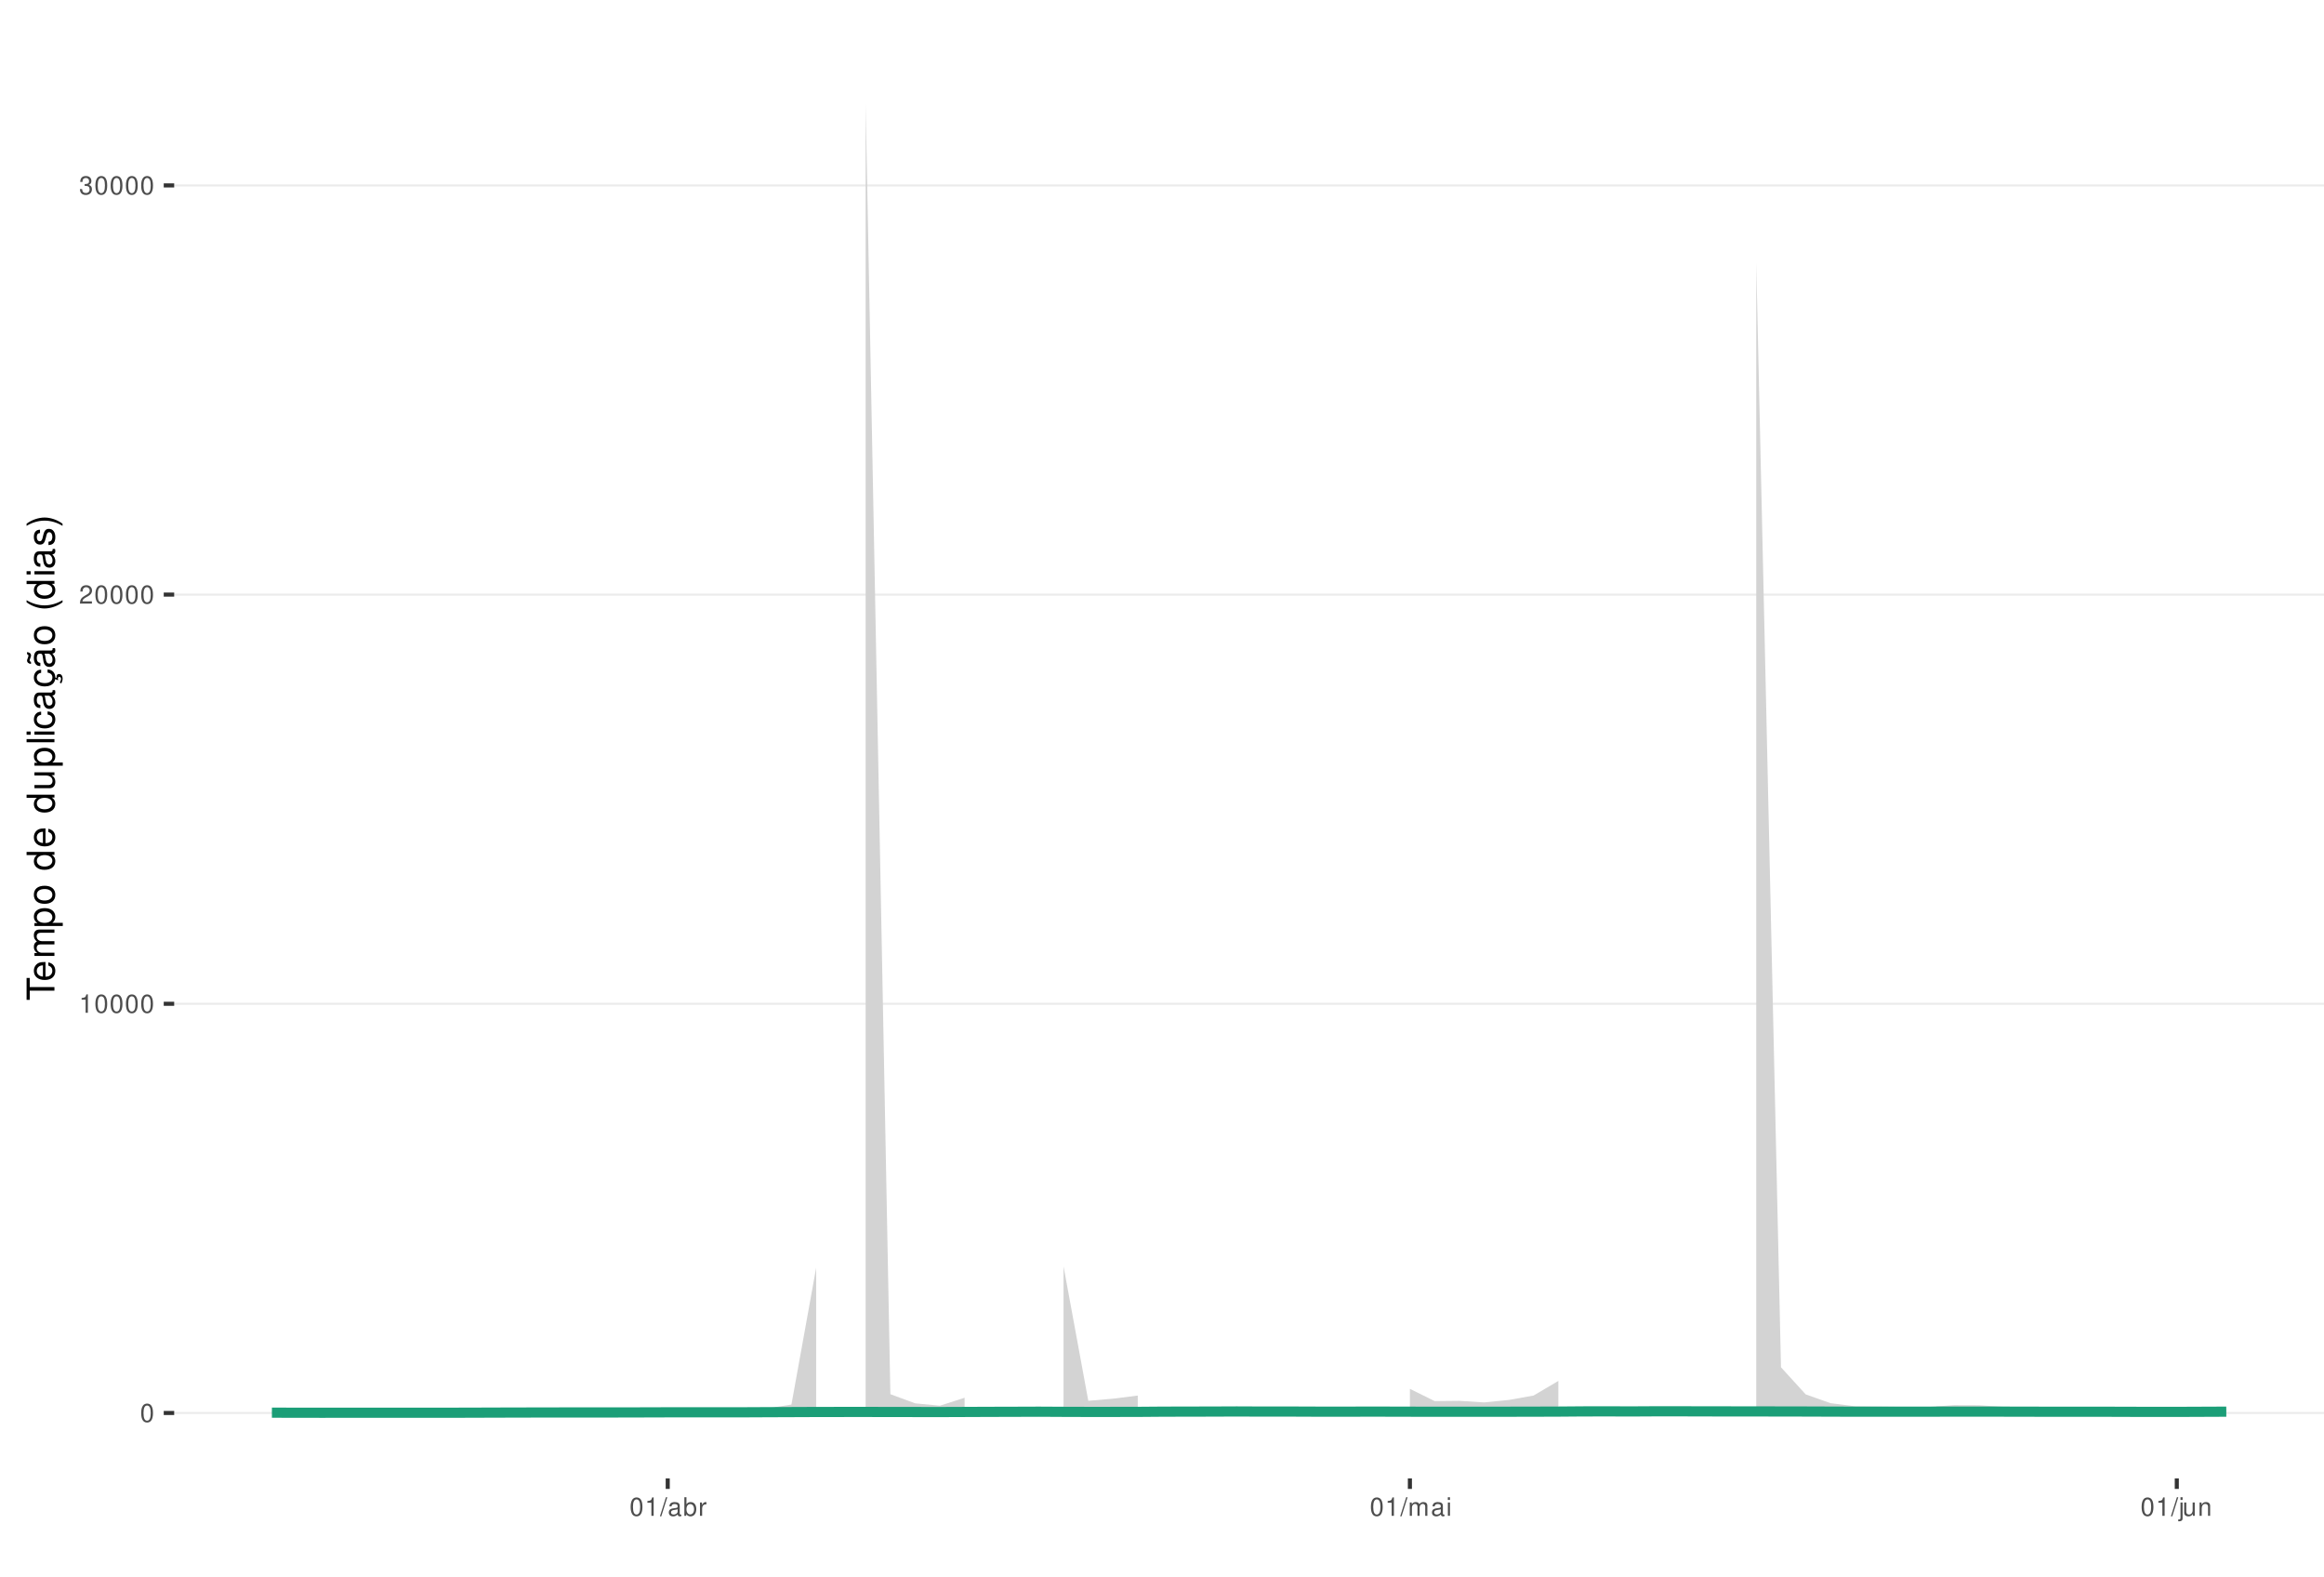
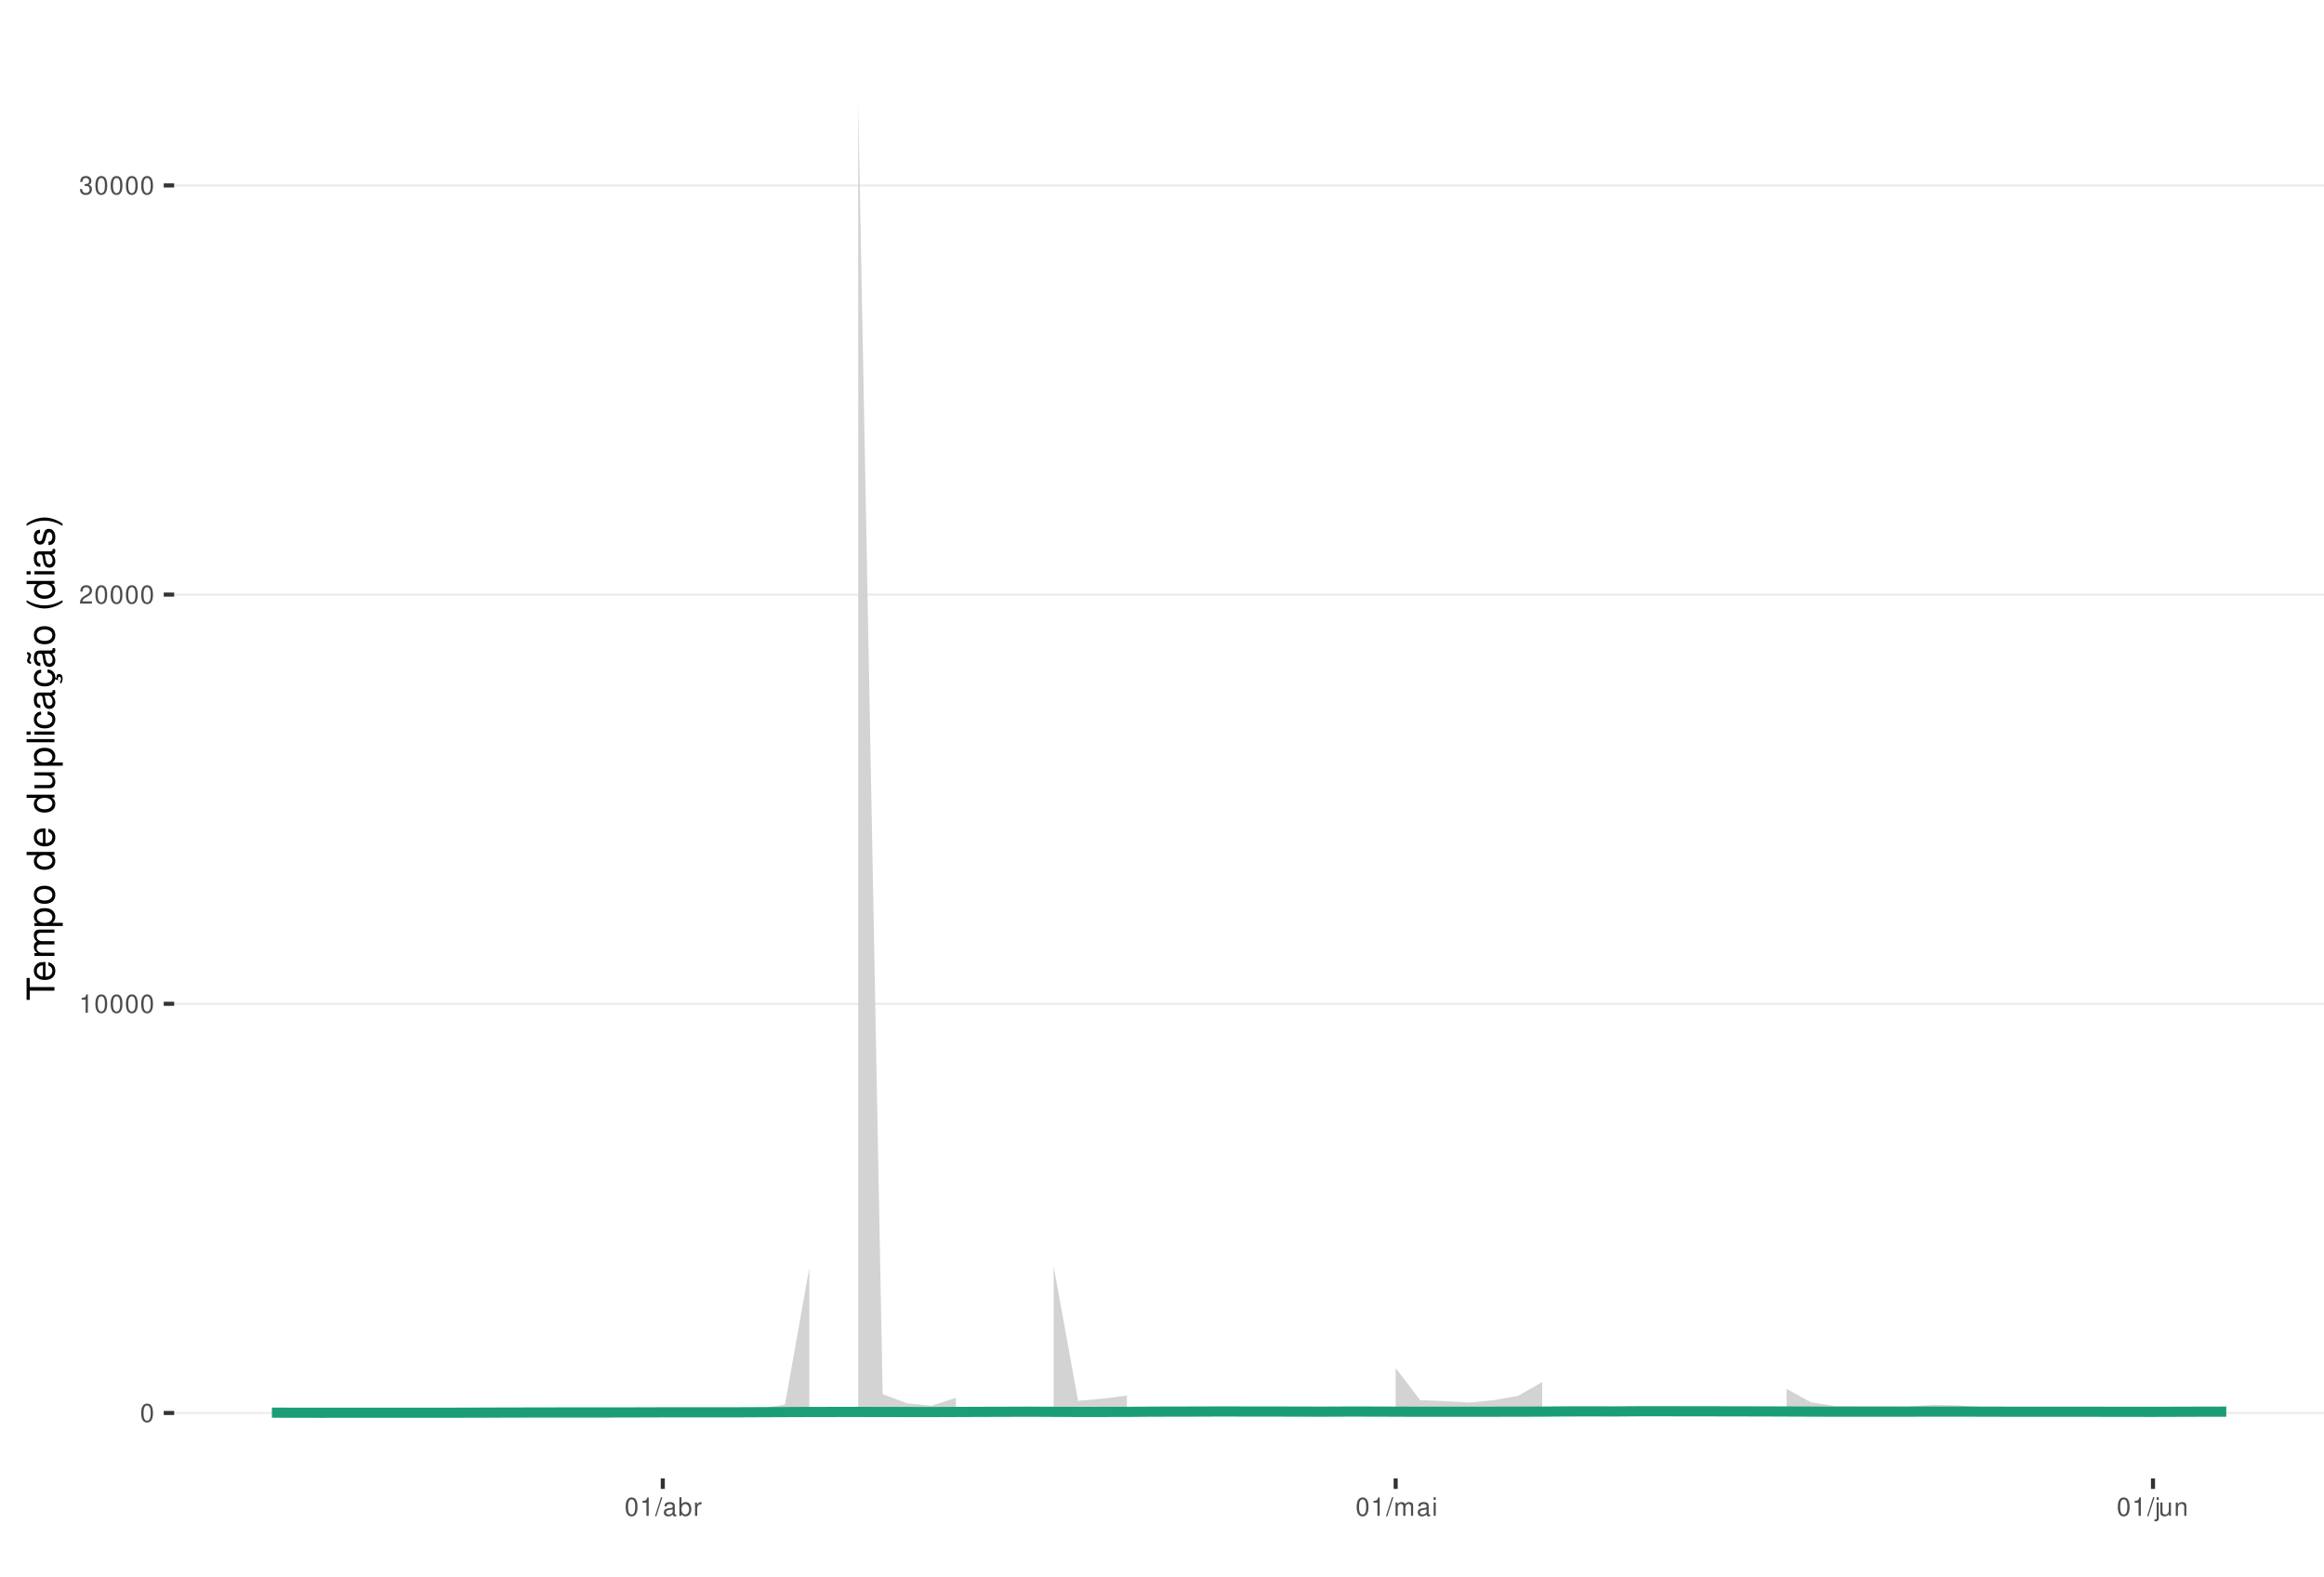
<svg xmlns="http://www.w3.org/2000/svg" xmlns:xlink="http://www.w3.org/1999/xlink" width="609pt" height="413pt" viewBox="0 0 609 413" version="1.1">
  <defs>
    <g>
      <symbol overflow="visible" id="glyph0-0">
        <path style="stroke:none;" d="" />
      </symbol>
      <symbol overflow="visible" id="glyph0-1">
        <path style="stroke:none;" d="M 1.828 -4.812 C 1.391 -4.812 0.984 -4.609 0.75 -4.281 C 0.438 -3.859 0.281 -3.219 0.281 -2.328 C 0.281 -0.703 0.812 0.156 1.828 0.156 C 2.828 0.156 3.375 -0.703 3.375 -2.297 C 3.375 -3.219 3.234 -3.844 2.922 -4.281 C 2.672 -4.625 2.281 -4.812 1.828 -4.812 Z M 1.828 -4.297 C 2.469 -4.297 2.781 -3.641 2.781 -2.344 C 2.781 -0.969 2.469 -0.328 1.812 -0.328 C 1.203 -0.328 0.891 -1 0.891 -2.328 C 0.891 -3.641 1.203 -4.297 1.828 -4.297 Z M 1.828 -4.297 " />
      </symbol>
      <symbol overflow="visible" id="glyph0-2">
        <path style="stroke:none;" d="M 1.719 -3.422 L 1.719 0 L 2.312 0 L 2.312 -4.812 L 1.922 -4.812 C 1.719 -4.078 1.578 -3.969 0.672 -3.859 L 0.672 -3.422 Z M 1.719 -3.422 " />
      </symbol>
      <symbol overflow="visible" id="glyph0-3">
        <path style="stroke:none;" d="M 3.375 -0.578 L 0.891 -0.578 C 0.938 -0.984 1.156 -1.234 1.734 -1.578 L 2.406 -1.953 C 3.062 -2.328 3.406 -2.812 3.406 -3.406 C 3.406 -3.812 3.234 -4.188 2.969 -4.438 C 2.688 -4.688 2.344 -4.812 1.891 -4.812 C 1.297 -4.812 0.844 -4.594 0.578 -4.188 C 0.422 -3.938 0.344 -3.641 0.328 -3.141 L 0.922 -3.141 C 0.938 -3.469 0.984 -3.672 1.062 -3.828 C 1.219 -4.125 1.516 -4.297 1.875 -4.297 C 2.406 -4.297 2.797 -3.906 2.797 -3.391 C 2.797 -3.016 2.578 -2.672 2.156 -2.438 L 1.547 -2.078 C 0.562 -1.516 0.281 -1.062 0.219 0 L 3.375 0 Z M 3.375 -0.578 " />
      </symbol>
      <symbol overflow="visible" id="glyph0-4">
        <path style="stroke:none;" d="M 1.469 -2.219 L 1.797 -2.219 C 2.422 -2.219 2.766 -1.922 2.766 -1.344 C 2.766 -0.734 2.406 -0.359 1.797 -0.359 C 1.156 -0.359 0.844 -0.688 0.797 -1.391 L 0.219 -1.391 C 0.234 -1.016 0.312 -0.766 0.422 -0.547 C 0.672 -0.078 1.125 0.156 1.766 0.156 C 2.75 0.156 3.375 -0.438 3.375 -1.344 C 3.375 -1.953 3.141 -2.297 2.562 -2.484 C 3.016 -2.672 3.234 -3 3.234 -3.484 C 3.234 -4.312 2.688 -4.812 1.797 -4.812 C 0.844 -4.812 0.328 -4.281 0.312 -3.266 L 0.906 -3.266 C 0.906 -3.547 0.938 -3.719 1 -3.875 C 1.141 -4.141 1.438 -4.297 1.797 -4.297 C 2.312 -4.297 2.625 -3.984 2.625 -3.469 C 2.625 -3.125 2.516 -2.922 2.25 -2.812 C 2.094 -2.75 1.875 -2.719 1.469 -2.703 Z M 1.469 -2.219 " />
      </symbol>
      <symbol overflow="visible" id="glyph0-5">
        <path style="stroke:none;" d="M 1.531 -4.859 L -0.047 0.141 L 0.312 0.141 L 1.891 -4.859 Z M 1.531 -4.859 " />
      </symbol>
      <symbol overflow="visible" id="glyph0-6">
        <path style="stroke:none;" d="M 3.562 -0.328 C 3.5 -0.312 3.469 -0.312 3.438 -0.312 C 3.25 -0.312 3.141 -0.406 3.141 -0.578 L 3.141 -2.641 C 3.141 -3.25 2.688 -3.594 1.828 -3.594 C 1.312 -3.594 0.906 -3.438 0.672 -3.188 C 0.516 -3 0.453 -2.797 0.438 -2.453 L 0.984 -2.453 C 1.031 -2.875 1.297 -3.078 1.812 -3.078 C 2.312 -3.078 2.594 -2.891 2.594 -2.562 L 2.594 -2.406 C 2.578 -2.172 2.469 -2.078 2.016 -2.031 C 1.219 -1.922 1.109 -1.891 0.891 -1.812 C 0.484 -1.641 0.281 -1.328 0.281 -0.875 C 0.281 -0.25 0.719 0.156 1.422 0.156 C 1.859 0.156 2.219 0 2.609 -0.359 C 2.656 0 2.828 0.156 3.188 0.156 C 3.297 0.156 3.375 0.141 3.562 0.094 Z M 2.594 -1.094 C 2.594 -0.906 2.531 -0.797 2.375 -0.641 C 2.141 -0.438 1.875 -0.328 1.547 -0.328 C 1.109 -0.328 0.859 -0.547 0.859 -0.891 C 0.859 -1.266 1.094 -1.438 1.703 -1.531 C 2.297 -1.609 2.406 -1.641 2.594 -1.719 Z M 2.594 -1.094 " />
      </symbol>
      <symbol overflow="visible" id="glyph0-7">
        <path style="stroke:none;" d="M 0.359 -4.859 L 0.359 0 L 0.859 0 L 0.859 -0.453 C 1.125 -0.047 1.484 0.156 1.969 0.156 C 2.875 0.156 3.484 -0.594 3.484 -1.75 C 3.484 -2.891 2.922 -3.594 1.984 -3.594 C 1.516 -3.594 1.172 -3.406 0.906 -3.016 L 0.906 -4.859 Z M 1.891 -3.062 C 2.5 -3.062 2.906 -2.531 2.906 -1.703 C 2.906 -0.906 2.484 -0.359 1.891 -0.359 C 1.297 -0.359 0.906 -0.906 0.906 -1.719 C 0.906 -2.531 1.297 -3.062 1.891 -3.062 Z M 1.891 -3.062 " />
      </symbol>
      <symbol overflow="visible" id="glyph0-8">
        <path style="stroke:none;" d="M 0.453 -3.484 L 0.453 0 L 1.016 0 L 1.016 -1.812 C 1.031 -2.656 1.375 -3.016 2.141 -3 L 2.141 -3.562 C 2.047 -3.578 1.984 -3.594 1.922 -3.594 C 1.562 -3.594 1.297 -3.375 0.969 -2.859 L 0.969 -3.484 Z M 0.453 -3.484 " />
      </symbol>
      <symbol overflow="visible" id="glyph0-9">
        <path style="stroke:none;" d="M 0.469 -3.484 L 0.469 0 L 1.031 0 L 1.031 -2.188 C 1.031 -2.703 1.391 -3.109 1.844 -3.109 C 2.25 -3.109 2.484 -2.844 2.484 -2.406 L 2.484 0 L 3.047 0 L 3.047 -2.188 C 3.047 -2.703 3.422 -3.109 3.875 -3.109 C 4.266 -3.109 4.516 -2.844 4.516 -2.406 L 4.516 0 L 5.078 0 L 5.078 -2.609 C 5.078 -3.234 4.719 -3.594 4.062 -3.594 C 3.594 -3.594 3.312 -3.453 2.984 -3.062 C 2.781 -3.422 2.5 -3.594 2.047 -3.594 C 1.578 -3.594 1.266 -3.422 0.984 -3 L 0.984 -3.484 Z M 0.469 -3.484 " />
      </symbol>
      <symbol overflow="visible" id="glyph0-10">
        <path style="stroke:none;" d="M 1 -3.484 L 0.453 -3.484 L 0.453 0 L 1 0 Z M 1 -4.859 L 0.438 -4.859 L 0.438 -4.156 L 1 -4.156 Z M 1 -4.859 " />
      </symbol>
      <symbol overflow="visible" id="glyph0-11">
        <path style="stroke:none;" d="M 0.469 -3.484 L 0.469 0.5 C 0.469 0.859 0.359 0.969 0.016 0.969 C -0.031 0.969 -0.047 0.969 -0.125 0.953 L -0.125 1.438 C -0.047 1.438 -0.016 1.453 0.062 1.453 C 0.688 1.453 1.016 1.203 1.016 0.719 L 1.016 -3.484 Z M 1.016 -4.859 L 0.469 -4.859 L 0.469 -4.156 L 1.016 -4.156 Z M 1.016 -4.859 " />
      </symbol>
      <symbol overflow="visible" id="glyph0-12">
        <path style="stroke:none;" d="M 3.203 0 L 3.203 -3.484 L 2.656 -3.484 L 2.656 -1.516 C 2.656 -0.797 2.281 -0.328 1.703 -0.328 C 1.266 -0.328 0.984 -0.594 0.984 -1.016 L 0.984 -3.484 L 0.438 -3.484 L 0.438 -0.797 C 0.438 -0.219 0.859 0.156 1.547 0.156 C 2.062 0.156 2.391 -0.031 2.703 -0.484 L 2.703 0 Z M 3.203 0 " />
      </symbol>
      <symbol overflow="visible" id="glyph0-13">
        <path style="stroke:none;" d="M 0.469 -3.484 L 0.469 0 L 1.031 0 L 1.031 -1.922 C 1.031 -2.641 1.391 -3.109 1.969 -3.109 C 2.406 -3.109 2.688 -2.828 2.688 -2.422 L 2.688 0 L 3.234 0 L 3.234 -2.641 C 3.234 -3.219 2.812 -3.594 2.141 -3.594 C 1.625 -3.594 1.281 -3.391 0.984 -2.906 L 0.984 -3.484 Z M 0.469 -3.484 " />
      </symbol>
      <symbol overflow="visible" id="glyph1-0">
        <path style="stroke:none;" d="" />
      </symbol>
      <symbol overflow="visible" id="glyph1-1">
        <path style="stroke:none;" d="M -6.469 -3.547 L -6.469 -5.938 L -7.297 -5.938 L -7.297 -0.203 L -6.469 -0.203 L -6.469 -2.609 L 0 -2.609 L 0 -3.547 Z M -6.469 -3.547 " />
      </symbol>
      <symbol overflow="visible" id="glyph1-2">
        <path style="stroke:none;" d="M -2.344 -5.125 C -3.141 -5.125 -3.625 -5.062 -4.016 -4.922 C -4.875 -4.578 -5.391 -3.781 -5.391 -2.797 C -5.391 -1.344 -4.281 -0.406 -2.547 -0.406 C -0.812 -0.406 0.234 -1.297 0.234 -2.781 C 0.234 -3.984 -0.453 -4.812 -1.594 -5.016 L -1.594 -4.188 C -0.906 -3.953 -0.547 -3.484 -0.547 -2.812 C -0.547 -2.281 -0.781 -1.828 -1.219 -1.547 C -1.516 -1.344 -1.812 -1.281 -2.344 -1.266 Z M -3.016 -1.297 C -3.984 -1.359 -4.625 -1.953 -4.625 -2.797 C -4.625 -3.641 -3.953 -4.234 -3.016 -4.234 Z M -3.016 -1.297 " />
      </symbol>
      <symbol overflow="visible" id="glyph1-3">
        <path style="stroke:none;" d="M -5.234 -0.703 L 0 -0.703 L 0 -1.547 L -3.297 -1.547 C -4.047 -1.547 -4.656 -2.094 -4.656 -2.766 C -4.656 -3.391 -4.281 -3.734 -3.609 -3.734 L 0 -3.734 L 0 -4.578 L -3.297 -4.578 C -4.047 -4.578 -4.656 -5.125 -4.656 -5.812 C -4.656 -6.422 -4.266 -6.781 -3.609 -6.781 L 0 -6.781 L 0 -7.625 L -3.938 -7.625 C -4.875 -7.625 -5.391 -7.078 -5.391 -6.094 C -5.391 -5.406 -5.188 -4.984 -4.594 -4.484 C -5.156 -4.188 -5.391 -3.766 -5.391 -3.078 C -5.391 -2.375 -5.125 -1.906 -4.5 -1.469 L -5.234 -1.469 Z M -5.234 -0.703 " />
      </symbol>
      <symbol overflow="visible" id="glyph1-4">
        <path style="stroke:none;" d="M 2.188 -0.547 L 2.188 -1.375 L -0.547 -1.375 C -0.016 -1.812 0.234 -2.312 0.234 -2.984 C 0.234 -4.344 -0.859 -5.234 -2.531 -5.234 C -4.297 -5.234 -5.391 -4.375 -5.391 -2.984 C -5.391 -2.266 -5.062 -1.703 -4.453 -1.312 L -5.234 -1.312 L -5.234 -0.547 Z M -4.609 -2.844 C -4.609 -3.766 -3.797 -4.359 -2.547 -4.359 C -1.359 -4.359 -0.547 -3.75 -0.547 -2.844 C -0.547 -1.953 -1.344 -1.375 -2.578 -1.375 C -3.812 -1.375 -4.609 -1.953 -4.609 -2.844 Z M -4.609 -2.844 " />
      </symbol>
      <symbol overflow="visible" id="glyph1-5">
        <path style="stroke:none;" d="M -5.391 -2.719 C -5.391 -1.234 -4.344 -0.359 -2.578 -0.359 C -0.812 -0.359 0.234 -1.234 0.234 -2.734 C 0.234 -4.203 -0.812 -5.094 -2.547 -5.094 C -4.359 -5.094 -5.391 -4.234 -5.391 -2.719 Z M -4.625 -2.734 C -4.625 -3.672 -3.844 -4.234 -2.547 -4.234 C -1.312 -4.234 -0.547 -3.656 -0.547 -2.734 C -0.547 -1.797 -1.312 -1.234 -2.578 -1.234 C -3.844 -1.234 -4.625 -1.797 -4.625 -2.734 Z M -4.625 -2.734 " />
      </symbol>
      <symbol overflow="visible" id="glyph1-6">
        <path style="stroke:none;" d="" />
      </symbol>
      <symbol overflow="visible" id="glyph1-7">
        <path style="stroke:none;" d="M -7.297 -4.953 L -7.297 -4.125 L -4.578 -4.125 C -5.109 -3.766 -5.391 -3.203 -5.391 -2.516 C -5.391 -1.156 -4.297 -0.266 -2.625 -0.266 C -0.859 -0.266 0.234 -1.125 0.234 -2.547 C 0.234 -3.266 -0.047 -3.766 -0.688 -4.203 L 0 -4.203 L 0 -4.953 Z M -4.609 -2.656 C -4.609 -3.547 -3.812 -4.125 -2.562 -4.125 C -1.344 -4.125 -0.547 -3.547 -0.547 -2.656 C -0.547 -1.734 -1.359 -1.125 -2.578 -1.125 C -3.797 -1.125 -4.609 -1.734 -4.609 -2.656 Z M -4.609 -2.656 " />
      </symbol>
      <symbol overflow="visible" id="glyph1-8">
        <path style="stroke:none;" d="M 0 -4.812 L -5.234 -4.812 L -5.234 -3.984 L -2.266 -3.984 C -1.203 -3.984 -0.5 -3.438 -0.5 -2.562 C -0.5 -1.906 -0.906 -1.484 -1.531 -1.484 L -5.234 -1.484 L -5.234 -0.656 L -1.203 -0.656 C -0.328 -0.656 0.234 -1.297 0.234 -2.312 C 0.234 -3.094 -0.047 -3.578 -0.734 -4.062 L 0 -4.062 Z M 0 -4.812 " />
      </symbol>
      <symbol overflow="visible" id="glyph1-9">
        <path style="stroke:none;" d="M -7.297 -1.516 L -7.297 -0.688 L 0 -0.688 L 0 -1.516 Z M -7.297 -1.516 " />
      </symbol>
      <symbol overflow="visible" id="glyph1-10">
        <path style="stroke:none;" d="M -5.234 -1.5 L -5.234 -0.672 L 0 -0.672 L 0 -1.5 Z M -7.297 -1.5 L -7.297 -0.656 L -6.234 -0.656 L -6.234 -1.5 Z M -7.297 -1.5 " />
      </symbol>
      <symbol overflow="visible" id="glyph1-11">
        <path style="stroke:none;" d="M -3.484 -4.703 C -3.984 -4.672 -4.312 -4.562 -4.609 -4.359 C -5.094 -4 -5.391 -3.375 -5.391 -2.641 C -5.391 -1.219 -4.266 -0.312 -2.531 -0.312 C -0.844 -0.312 0.234 -1.203 0.234 -2.625 C 0.234 -3.875 -0.516 -4.672 -1.797 -4.766 L -1.797 -3.938 C -0.953 -3.797 -0.547 -3.359 -0.547 -2.656 C -0.547 -1.734 -1.297 -1.188 -2.531 -1.188 C -3.844 -1.188 -4.625 -1.719 -4.625 -2.625 C -4.625 -3.328 -4.203 -3.766 -3.484 -3.875 Z M -3.484 -4.703 " />
      </symbol>
      <symbol overflow="visible" id="glyph1-12">
        <path style="stroke:none;" d="M -0.484 -5.344 C -0.469 -5.266 -0.469 -5.219 -0.469 -5.172 C -0.469 -4.875 -0.625 -4.719 -0.875 -4.719 L -3.953 -4.719 C -4.891 -4.719 -5.391 -4.047 -5.391 -2.75 C -5.391 -1.984 -5.172 -1.375 -4.781 -1.016 C -4.516 -0.766 -4.203 -0.672 -3.688 -0.656 L -3.688 -1.484 C -4.328 -1.562 -4.625 -1.938 -4.625 -2.719 C -4.625 -3.484 -4.344 -3.891 -3.844 -3.891 L -3.625 -3.891 C -3.266 -3.875 -3.125 -3.703 -3.047 -3.016 C -2.891 -1.844 -2.844 -1.656 -2.719 -1.344 C -2.453 -0.734 -2 -0.422 -1.312 -0.422 C -0.375 -0.422 0.234 -1.078 0.234 -2.141 C 0.234 -2.797 0 -3.328 -0.547 -3.922 C 0 -3.984 0.234 -4.234 0.234 -4.781 C 0.234 -4.953 0.203 -5.062 0.141 -5.344 Z M -1.656 -3.891 C -1.375 -3.891 -1.203 -3.812 -0.969 -3.562 C -0.656 -3.219 -0.5 -2.812 -0.5 -2.312 C -0.5 -1.672 -0.812 -1.297 -1.344 -1.297 C -1.891 -1.297 -2.172 -1.656 -2.297 -2.547 C -2.422 -3.438 -2.453 -3.609 -2.594 -3.891 Z M -1.656 -3.891 " />
      </symbol>
      <symbol overflow="visible" id="glyph1-13">
        <path style="stroke:none;" d="M 0.234 -2.641 C 0.234 -3.875 -0.547 -4.703 -1.797 -4.766 L -1.797 -3.938 C -0.953 -3.797 -0.531 -3.359 -0.531 -2.656 C -0.531 -1.734 -1.281 -1.188 -2.516 -1.188 C -3.844 -1.188 -4.625 -1.719 -4.625 -2.625 C -4.625 -3.328 -4.203 -3.766 -3.484 -3.875 L -3.484 -4.703 C -3.984 -4.672 -4.312 -4.562 -4.609 -4.359 C -5.094 -4 -5.391 -3.375 -5.391 -2.641 C -5.391 -1.219 -4.266 -0.312 -2.531 -0.312 C -1.469 -0.312 -0.625 -0.672 -0.156 -1.312 C 0.047 -1.594 0.125 -1.812 0.203 -2.25 L 0.922 -1.938 L 0.984 -2.062 C 0.938 -2.188 0.906 -2.25 0.906 -2.375 C 0.906 -2.656 1.047 -2.828 1.281 -2.828 C 1.547 -2.828 1.734 -2.594 1.734 -2.297 C 1.734 -2.031 1.672 -1.844 1.438 -1.406 L 1.406 -1.312 L 1.812 -1.094 C 2.078 -1.75 2.141 -1.953 2.141 -2.344 C 2.141 -3.109 1.781 -3.578 1.203 -3.578 C 0.781 -3.578 0.547 -3.297 0.547 -2.797 C 0.547 -2.703 0.547 -2.641 0.562 -2.516 Z M 0.234 -2.641 " />
      </symbol>
      <symbol overflow="visible" id="glyph1-14">
        <path style="stroke:none;" d="M -0.484 -5.344 C -0.469 -5.266 -0.469 -5.219 -0.469 -5.172 C -0.469 -4.875 -0.625 -4.719 -0.875 -4.719 L -3.953 -4.719 C -4.891 -4.719 -5.391 -4.047 -5.391 -2.75 C -5.391 -1.984 -5.172 -1.375 -4.781 -1.016 C -4.516 -0.766 -4.203 -0.672 -3.688 -0.656 L -3.688 -1.484 C -4.328 -1.562 -4.625 -1.938 -4.625 -2.719 C -4.625 -3.484 -4.344 -3.891 -3.844 -3.891 L -3.625 -3.891 C -3.266 -3.875 -3.125 -3.703 -3.047 -3.016 C -2.891 -1.844 -2.844 -1.656 -2.719 -1.344 C -2.453 -0.734 -2 -0.422 -1.312 -0.422 C -0.375 -0.422 0.234 -1.078 0.234 -2.141 C 0.234 -2.797 0 -3.328 -0.547 -3.922 C 0 -3.984 0.234 -4.234 0.234 -4.781 C 0.234 -4.953 0.203 -5.062 0.141 -5.344 Z M -1.656 -3.891 C -1.375 -3.891 -1.203 -3.812 -0.969 -3.562 C -0.656 -3.219 -0.5 -2.812 -0.5 -2.312 C -0.5 -1.672 -0.812 -1.297 -1.344 -1.297 C -1.891 -1.297 -2.172 -1.656 -2.297 -2.547 C -2.422 -3.438 -2.453 -3.609 -2.594 -3.891 Z M -7.172 -3.75 C -6.922 -3.672 -6.812 -3.547 -6.812 -3.375 C -6.812 -3.25 -6.875 -2.984 -6.984 -2.734 C -7.156 -2.312 -7.172 -2.25 -7.172 -2.047 C -7.172 -1.594 -6.797 -1.297 -6.141 -1.188 L -6.141 -1.766 C -6.375 -1.812 -6.5 -1.938 -6.5 -2.094 C -6.5 -2.203 -6.469 -2.344 -6.375 -2.578 C -6.156 -3.156 -6.125 -3.234 -6.125 -3.438 C -6.125 -3.922 -6.484 -4.219 -7.172 -4.312 Z M -7.172 -3.75 " />
      </symbol>
      <symbol overflow="visible" id="glyph1-15">
        <path style="stroke:none;" d="M -7.297 -2.359 C -5.984 -1.359 -4.156 -0.734 -2.594 -0.734 C -1.016 -0.734 0.812 -1.359 2.125 -2.359 L 2.125 -2.906 C 0.688 -2.031 -0.984 -1.547 -2.594 -1.547 C -4.188 -1.547 -5.875 -2.031 -7.297 -2.906 Z M -7.297 -2.359 " />
      </symbol>
      <symbol overflow="visible" id="glyph1-16">
        <path style="stroke:none;" d="M -3.781 -4.375 C -4.812 -4.375 -5.391 -3.688 -5.391 -2.484 C -5.391 -1.266 -4.766 -0.469 -3.797 -0.469 C -2.969 -0.469 -2.578 -0.891 -2.281 -2.125 L -2.094 -2.906 C -1.953 -3.484 -1.734 -3.719 -1.375 -3.719 C -0.875 -3.719 -0.547 -3.234 -0.547 -2.5 C -0.547 -2.047 -0.672 -1.672 -0.891 -1.453 C -1.047 -1.328 -1.188 -1.266 -1.562 -1.219 L -1.562 -0.344 C -0.344 -0.375 0.234 -1.062 0.234 -2.438 C 0.234 -3.75 -0.422 -4.594 -1.438 -4.594 C -2.203 -4.594 -2.641 -4.156 -2.891 -3.109 L -3.078 -2.312 C -3.234 -1.625 -3.453 -1.344 -3.828 -1.344 C -4.312 -1.344 -4.625 -1.766 -4.625 -2.453 C -4.625 -3.125 -4.328 -3.484 -3.781 -3.5 Z M -3.781 -4.375 " />
      </symbol>
      <symbol overflow="visible" id="glyph1-17">
        <path style="stroke:none;" d="M 2.125 -0.938 C 0.812 -1.938 -1.016 -2.562 -2.578 -2.562 C -4.156 -2.562 -5.984 -1.938 -7.297 -0.938 L -7.297 -0.375 C -5.859 -1.266 -4.188 -1.75 -2.578 -1.75 C -0.984 -1.75 0.703 -1.266 2.125 -0.375 Z M 2.125 -0.938 " />
      </symbol>
    </g>
    <clipPath id="clip1">
      <path d="M 45.645 9.961 L 609 9.961 L 609 387.328 L 45.645 387.328 Z M 45.645 9.961 " />
    </clipPath>
    <clipPath id="clip2">
      <path d="M 45.645 369 L 609 369 L 609 371 L 45.645 371 Z M 45.645 369 " />
    </clipPath>
    <clipPath id="clip3">
      <path d="M 45.645 262 L 609 262 L 609 264 L 45.645 264 Z M 45.645 262 " />
    </clipPath>
    <clipPath id="clip4">
      <path d="M 45.645 155 L 609 155 L 609 157 L 45.645 157 Z M 45.645 155 " />
    </clipPath>
    <clipPath id="clip5">
      <path d="M 45.645 48 L 609 48 L 609 49 L 45.645 49 Z M 45.645 48 " />
    </clipPath>
  </defs>
  <g id="surface183">
    <rect x="0" y="0" width="609" height="413" style="fill:rgb(100%,100%,100%);fill-opacity:1;stroke:none;" />
    <rect x="0" y="0" width="609" height="413" style="fill:rgb(100%,100%,100%);fill-opacity:1;stroke:none;" />
    <path style="fill:none;stroke-width:1.067;stroke-linecap:round;stroke-linejoin:round;stroke:rgb(100%,100%,100%);stroke-opacity:1;stroke-miterlimit:10;" d="M 0 413 L 609 413 L 609 0 L 0 0 Z M 0 413 " />
    <g clip-path="url(#clip1)" clip-rule="nonzero">
      <path style=" stroke:none;fill-rule:nonzero;fill:rgb(100%,100%,100%);fill-opacity:1;" d="M 45.645 387.328 L 609 387.328 L 609 9.961 L 45.645 9.961 Z M 45.645 387.328 " />
    </g>
    <g clip-path="url(#clip2)" clip-rule="nonzero">
      <path style="fill:none;stroke-width:0.533;stroke-linecap:butt;stroke-linejoin:round;stroke:rgb(92.157%,92.157%,92.157%);stroke-opacity:1;stroke-miterlimit:10;" d="M 45.645 370.176 L 609 370.176 " />
    </g>
    <g clip-path="url(#clip3)" clip-rule="nonzero">
      <path style="fill:none;stroke-width:0.533;stroke-linecap:butt;stroke-linejoin:round;stroke:rgb(92.157%,92.157%,92.157%);stroke-opacity:1;stroke-miterlimit:10;" d="M 45.645 262.977 L 609 262.977 " />
    </g>
    <g clip-path="url(#clip4)" clip-rule="nonzero">
      <path style="fill:none;stroke-width:0.533;stroke-linecap:butt;stroke-linejoin:round;stroke:rgb(92.157%,92.157%,92.157%);stroke-opacity:1;stroke-miterlimit:10;" d="M 45.645 155.777 L 609 155.777 " />
    </g>
    <g clip-path="url(#clip5)" clip-rule="nonzero">
      <path style="fill:none;stroke-width:0.533;stroke-linecap:butt;stroke-linejoin:round;stroke:rgb(92.157%,92.157%,92.157%);stroke-opacity:1;stroke-miterlimit:10;" d="M 45.645 48.578 L 609 48.578 " />
    </g>
-     <path style=" stroke:none;fill-rule:nonzero;fill:rgb(82.745%,82.745%,82.745%);fill-opacity:1;" d="M 71.254 369.918 L 77.734 370.031 L 84.219 370.07 L 90.699 370.066 L 103.668 370.074 L 110.148 370.078 L 116.633 370.07 L 123.113 370.035 L 129.598 369.969 L 136.078 369.902 L 142.562 369.812 L 149.047 369.762 L 155.527 369.781 L 162.012 369.801 L 168.492 369.68 L 174.977 369.5 L 181.461 369.457 L 187.941 369.547 L 194.426 369.547 L 200.906 368.98 L 207.391 367.98 L 213.875 332.113 L 213.875 370.043 L 200.906 370.059 L 194.426 370.07 L 187.941 370.074 L 174.977 370.074 L 168.492 370.082 L 162.012 370.09 L 149.047 370.09 L 142.562 370.094 L 136.078 370.102 L 129.598 370.109 L 123.113 370.121 L 116.633 370.129 L 110.148 370.133 L 90.699 370.133 L 84.219 370.137 L 77.734 370.133 L 71.254 370.129 Z M 71.254 369.918 " />
-     <path style=" stroke:none;fill-rule:nonzero;fill:rgb(82.745%,82.745%,82.745%);fill-opacity:1;" d="M 226.84 27.117 L 233.32 365.25 L 239.805 367.648 L 246.289 368.27 L 252.77 366.188 L 252.77 370.035 L 246.289 370.043 L 233.32 370.043 L 226.84 370.039 Z M 226.84 27.117 " />
-     <path style=" stroke:none;fill-rule:nonzero;fill:rgb(82.745%,82.745%,82.745%);fill-opacity:1;" d="M 278.703 331.773 L 285.184 366.988 L 291.668 366.426 L 298.148 365.613 L 298.148 370.023 L 291.668 370.027 L 285.184 370.031 L 278.703 370.023 Z M 278.703 331.773 " />
-     <path style=" stroke:none;fill-rule:nonzero;fill:rgb(82.745%,82.745%,82.745%);fill-opacity:1;" d="M 369.461 363.852 L 375.945 367.062 L 382.426 366.996 L 388.91 367.406 L 395.391 366.762 L 401.875 365.605 L 408.359 361.777 L 408.359 369.992 L 395.391 370 L 388.91 370.004 L 382.426 370.004 L 375.945 370.008 L 369.461 370.004 Z M 369.461 363.852 " />
-     <path style=" stroke:none;fill-rule:nonzero;fill:rgb(82.745%,82.745%,82.745%);fill-opacity:1;" d="M 460.219 68.871 L 466.703 358.199 L 473.184 365.309 L 479.668 367.602 L 486.152 368.43 L 492.633 368.504 L 499.117 368.57 L 505.598 368.578 L 512.082 368.133 L 518.566 368.156 L 525.047 368.574 L 531.531 368.852 L 538.012 369.074 L 544.496 369.004 L 550.98 369.094 L 557.461 369.324 L 563.945 369.43 L 570.426 369.457 L 576.91 369.297 L 583.395 369.059 L 583.395 369.973 L 576.91 369.984 L 570.426 369.992 L 563.945 369.992 L 557.461 369.988 L 550.98 369.984 L 544.496 369.98 L 538.012 369.984 L 531.531 369.98 L 525.047 369.977 L 512.082 369.977 L 505.598 369.984 L 499.117 369.984 L 492.633 369.988 L 486.152 369.988 L 479.668 369.984 L 473.184 369.977 L 466.703 369.973 L 460.219 369.973 Z M 460.219 68.871 " />
-     <path style="fill:none;stroke-width:2.667;stroke-linecap:butt;stroke-linejoin:round;stroke:rgb(10.588%,61.961%,46.667%);stroke-opacity:1;stroke-miterlimit:10;" d="M 71.254 370.094 L 77.734 370.109 L 84.219 370.117 L 90.699 370.113 L 110.148 370.113 L 116.633 370.109 L 123.113 370.098 L 129.598 370.074 L 136.078 370.059 L 142.562 370.043 L 149.047 370.035 L 162.012 370.035 L 168.492 370.02 L 174.977 370 L 181.461 369.996 L 187.941 370 L 194.426 369.996 L 200.906 369.965 L 207.391 369.941 L 213.875 369.914 L 220.355 369.906 L 226.84 369.902 L 233.32 369.914 L 246.289 369.93 L 252.77 369.906 L 259.254 369.879 L 265.734 369.863 L 272.219 369.84 L 278.703 369.875 L 285.184 369.895 L 291.668 369.891 L 298.148 369.883 L 304.633 369.832 L 311.117 369.816 L 317.598 369.805 L 324.082 369.777 L 330.562 369.805 L 337.047 369.797 L 343.531 369.824 L 350.012 369.84 L 356.496 369.824 L 362.977 369.824 L 375.945 369.855 L 382.426 369.852 L 388.91 369.852 L 395.391 369.844 L 401.875 369.832 L 408.359 369.812 L 414.84 369.762 L 421.324 369.754 L 427.805 369.77 L 434.289 369.734 L 440.77 369.738 L 447.254 369.758 L 453.738 369.762 L 460.219 369.77 L 466.703 369.781 L 473.184 369.793 L 479.668 369.816 L 486.152 369.836 L 499.117 369.836 L 505.598 369.832 L 512.082 369.812 L 518.566 369.812 L 525.047 369.824 L 531.531 369.836 L 538.012 369.852 L 544.496 369.844 L 550.98 369.848 L 557.461 369.871 L 563.945 369.883 L 570.426 369.887 L 583.395 369.832 " />
+     <path style=" stroke:none;fill-rule:nonzero;fill:rgb(82.745%,82.745%,82.745%);fill-opacity:1;" d="M 71.254 369.914 L 77.652 370.031 L 84.055 370.07 L 90.457 370.062 L 96.859 370.07 L 103.262 370.07 L 109.664 370.078 L 116.062 370.07 L 122.465 370.035 L 135.27 369.902 L 141.672 369.812 L 148.074 369.762 L 154.477 369.781 L 160.875 369.801 L 167.277 369.68 L 173.68 369.5 L 180.082 369.457 L 186.484 369.547 L 192.887 369.547 L 199.289 368.98 L 205.688 367.98 L 212.09 332.113 L 212.09 370.043 L 205.688 370.051 L 199.289 370.059 L 192.887 370.07 L 186.484 370.074 L 173.68 370.074 L 160.875 370.09 L 148.074 370.09 L 141.672 370.094 L 128.867 370.109 L 122.465 370.121 L 116.062 370.129 L 103.262 370.129 L 96.859 370.133 L 90.457 370.133 L 84.055 370.137 L 77.652 370.133 L 71.254 370.129 Z M 71.254 369.914 " />
+     <path style=" stroke:none;fill-rule:nonzero;fill:rgb(82.745%,82.745%,82.745%);fill-opacity:1;" d="M 224.895 27.117 L 231.297 365.25 L 237.699 367.648 L 244.102 368.27 L 250.5 366.188 L 250.5 370.035 L 244.102 370.043 L 231.297 370.043 L 224.895 370.039 Z M 224.895 27.117 " />
+     <path style=" stroke:none;fill-rule:nonzero;fill:rgb(82.745%,82.745%,82.745%);fill-opacity:1;" d="M 276.109 331.773 L 282.512 366.988 L 288.91 366.426 L 295.312 365.613 L 295.312 370.023 L 288.91 370.027 L 282.512 370.031 L 276.109 370.023 Z M 276.109 331.773 " />
+     <path style=" stroke:none;fill-rule:nonzero;fill:rgb(82.745%,82.745%,82.745%);fill-opacity:1;" d="M 365.734 358.395 L 372.137 366.801 L 378.535 367.055 L 384.938 367.449 L 391.34 366.824 L 397.742 365.703 L 404.145 362.074 L 404.145 369.992 L 384.938 370.004 L 378.535 370.004 L 372.137 370.008 L 365.734 370 Z M 365.734 358.395 " />
+     <path style=" stroke:none;fill-rule:nonzero;fill:rgb(82.745%,82.745%,82.745%);fill-opacity:1;" d="M 468.16 363.867 L 474.562 367.367 L 480.965 368.367 L 487.367 368.387 L 493.77 368.402 L 500.172 368.449 L 506.57 368.062 L 512.973 368.172 L 519.375 368.656 L 525.777 368.938 L 532.18 369.09 L 538.582 368.988 L 544.98 369.035 L 551.383 369.223 L 564.188 369.395 L 570.59 369.258 L 576.992 369.105 L 583.395 368.984 L 583.395 369.969 L 576.992 369.973 L 570.59 369.98 L 564.188 369.992 L 544.98 369.98 L 538.582 369.98 L 532.18 369.988 L 512.973 369.977 L 506.57 369.977 L 500.172 369.984 L 487.367 369.984 L 480.965 369.988 L 474.562 369.98 L 468.16 369.977 Z M 468.16 363.867 " />
+     <path style="fill:none;stroke-width:2.667;stroke-linecap:butt;stroke-linejoin:round;stroke:rgb(10.588%,61.961%,46.667%);stroke-opacity:1;stroke-miterlimit:10;" d="M 71.254 370.094 L 77.652 370.109 L 84.055 370.117 L 90.457 370.113 L 109.664 370.113 L 116.062 370.109 L 122.465 370.098 L 128.867 370.074 L 141.672 370.043 L 148.074 370.035 L 160.875 370.035 L 167.277 370.02 L 173.68 370 L 180.082 369.996 L 186.484 370 L 192.887 369.996 L 199.289 369.965 L 205.688 369.941 L 212.09 369.914 L 218.492 369.906 L 224.895 369.902 L 231.297 369.914 L 244.102 369.93 L 250.5 369.906 L 256.902 369.879 L 263.305 369.863 L 269.707 369.84 L 276.109 369.875 L 282.512 369.895 L 288.91 369.891 L 295.312 369.883 L 301.715 369.832 L 308.117 369.816 L 314.52 369.805 L 320.922 369.777 L 327.324 369.805 L 333.723 369.797 L 340.125 369.82 L 346.527 369.832 L 352.93 369.805 L 359.332 369.809 L 365.734 369.832 L 372.137 369.852 L 378.535 369.852 L 384.938 369.855 L 397.742 369.832 L 404.145 369.816 L 410.547 369.762 L 416.945 369.754 L 423.348 369.766 L 429.75 369.723 L 436.152 369.723 L 442.555 369.734 L 448.957 369.742 L 455.359 369.754 L 461.758 369.766 L 480.965 369.836 L 493.77 369.828 L 500.172 369.828 L 506.57 369.812 L 512.973 369.812 L 525.777 369.844 L 532.18 369.855 L 538.582 369.844 L 544.98 369.844 L 551.383 369.859 L 564.188 369.875 L 576.992 369.836 L 583.395 369.824 " />
    <g style="fill:rgb(30.196%,30.196%,30.196%);fill-opacity:1;">
      <use xlink:href="#glyph0-1" x="36.715" y="372.523" />
    </g>
    <g style="fill:rgb(30.196%,30.196%,30.196%);fill-opacity:1;">
      <use xlink:href="#glyph0-2" x="20.715" y="265.324" />
      <use xlink:href="#glyph0-1" x="24.715" y="265.324" />
      <use xlink:href="#glyph0-1" x="28.715" y="265.324" />
      <use xlink:href="#glyph0-1" x="32.715" y="265.324" />
      <use xlink:href="#glyph0-1" x="36.715" y="265.324" />
    </g>
    <g style="fill:rgb(30.196%,30.196%,30.196%);fill-opacity:1;">
      <use xlink:href="#glyph0-3" x="20.715" y="158.125" />
      <use xlink:href="#glyph0-1" x="24.715" y="158.125" />
      <use xlink:href="#glyph0-1" x="28.715" y="158.125" />
      <use xlink:href="#glyph0-1" x="32.715" y="158.125" />
      <use xlink:href="#glyph0-1" x="36.715" y="158.125" />
    </g>
    <g style="fill:rgb(30.196%,30.196%,30.196%);fill-opacity:1;">
      <use xlink:href="#glyph0-4" x="20.715" y="50.926" />
      <use xlink:href="#glyph0-1" x="24.715" y="50.926" />
      <use xlink:href="#glyph0-1" x="28.715" y="50.926" />
      <use xlink:href="#glyph0-1" x="32.715" y="50.926" />
      <use xlink:href="#glyph0-1" x="36.715" y="50.926" />
    </g>
    <path style="fill:none;stroke-width:1.067;stroke-linecap:butt;stroke-linejoin:round;stroke:rgb(20%,20%,20%);stroke-opacity:1;stroke-miterlimit:10;" d="M 42.906 370.176 L 45.645 370.176 " />
    <path style="fill:none;stroke-width:1.067;stroke-linecap:butt;stroke-linejoin:round;stroke:rgb(20%,20%,20%);stroke-opacity:1;stroke-miterlimit:10;" d="M 42.906 262.977 L 45.645 262.977 " />
    <path style="fill:none;stroke-width:1.067;stroke-linecap:butt;stroke-linejoin:round;stroke:rgb(20%,20%,20%);stroke-opacity:1;stroke-miterlimit:10;" d="M 42.906 155.777 L 45.645 155.777 " />
    <path style="fill:none;stroke-width:1.067;stroke-linecap:butt;stroke-linejoin:round;stroke:rgb(20%,20%,20%);stroke-opacity:1;stroke-miterlimit:10;" d="M 42.906 48.578 L 45.645 48.578 " />
-     <path style="fill:none;stroke-width:1.067;stroke-linecap:butt;stroke-linejoin:round;stroke:rgb(20%,20%,20%);stroke-opacity:1;stroke-miterlimit:10;" d="M 174.977 390.07 L 174.977 387.328 " />
-     <path style="fill:none;stroke-width:1.067;stroke-linecap:butt;stroke-linejoin:round;stroke:rgb(20%,20%,20%);stroke-opacity:1;stroke-miterlimit:10;" d="M 369.461 390.07 L 369.461 387.328 " />
-     <path style="fill:none;stroke-width:1.067;stroke-linecap:butt;stroke-linejoin:round;stroke:rgb(20%,20%,20%);stroke-opacity:1;stroke-miterlimit:10;" d="M 570.426 390.07 L 570.426 387.328 " />
-     <g style="fill:rgb(30.196%,30.196%,30.196%);fill-opacity:1;">
-       <use xlink:href="#glyph0-1" x="164.977" y="397.109" />
-       <use xlink:href="#glyph0-2" x="168.977" y="397.109" />
-       <use xlink:href="#glyph0-5" x="172.977" y="397.109" />
-       <use xlink:href="#glyph0-6" x="174.977" y="397.109" />
-       <use xlink:href="#glyph0-7" x="178.977" y="397.109" />
-       <use xlink:href="#glyph0-8" x="182.977" y="397.109" />
-     </g>
-     <g style="fill:rgb(30.196%,30.196%,30.196%);fill-opacity:1;">
-       <use xlink:href="#glyph0-1" x="358.961" y="397.109" />
-       <use xlink:href="#glyph0-2" x="362.961" y="397.109" />
-       <use xlink:href="#glyph0-5" x="366.961" y="397.109" />
-       <use xlink:href="#glyph0-9" x="368.961" y="397.109" />
-       <use xlink:href="#glyph0-6" x="374.961" y="397.109" />
-       <use xlink:href="#glyph0-10" x="378.961" y="397.109" />
-     </g>
-     <g style="fill:rgb(30.196%,30.196%,30.196%);fill-opacity:1;">
-       <use xlink:href="#glyph0-1" x="560.926" y="397.109" />
-       <use xlink:href="#glyph0-2" x="564.926" y="397.109" />
-       <use xlink:href="#glyph0-5" x="568.926" y="397.109" />
-       <use xlink:href="#glyph0-11" x="570.926" y="397.109" />
-       <use xlink:href="#glyph0-12" x="571.926" y="397.109" />
-       <use xlink:href="#glyph0-13" x="575.926" y="397.109" />
+     <path style="fill:none;stroke-width:1.067;stroke-linecap:butt;stroke-linejoin:round;stroke:rgb(20%,20%,20%);stroke-opacity:1;stroke-miterlimit:10;" d="M 173.68 390.07 L 173.68 387.328 " />
+     <path style="fill:none;stroke-width:1.067;stroke-linecap:butt;stroke-linejoin:round;stroke:rgb(20%,20%,20%);stroke-opacity:1;stroke-miterlimit:10;" d="M 365.734 390.07 L 365.734 387.328 " />
+     <path style="fill:none;stroke-width:1.067;stroke-linecap:butt;stroke-linejoin:round;stroke:rgb(20%,20%,20%);stroke-opacity:1;stroke-miterlimit:10;" d="M 564.188 390.07 L 564.188 387.328 " />
+     <g style="fill:rgb(30.196%,30.196%,30.196%);fill-opacity:1;">
+       <use xlink:href="#glyph0-1" x="163.68" y="397.109" />
+       <use xlink:href="#glyph0-2" x="167.68" y="397.109" />
+       <use xlink:href="#glyph0-5" x="171.68" y="397.109" />
+       <use xlink:href="#glyph0-6" x="173.68" y="397.109" />
+       <use xlink:href="#glyph0-7" x="177.68" y="397.109" />
+       <use xlink:href="#glyph0-8" x="181.68" y="397.109" />
+     </g>
+     <g style="fill:rgb(30.196%,30.196%,30.196%);fill-opacity:1;">
+       <use xlink:href="#glyph0-1" x="355.234" y="397.109" />
+       <use xlink:href="#glyph0-2" x="359.234" y="397.109" />
+       <use xlink:href="#glyph0-5" x="363.234" y="397.109" />
+       <use xlink:href="#glyph0-9" x="365.234" y="397.109" />
+       <use xlink:href="#glyph0-6" x="371.234" y="397.109" />
+       <use xlink:href="#glyph0-10" x="375.234" y="397.109" />
+     </g>
+     <g style="fill:rgb(30.196%,30.196%,30.196%);fill-opacity:1;">
+       <use xlink:href="#glyph0-1" x="554.688" y="397.109" />
+       <use xlink:href="#glyph0-2" x="558.688" y="397.109" />
+       <use xlink:href="#glyph0-5" x="562.688" y="397.109" />
+       <use xlink:href="#glyph0-11" x="564.688" y="397.109" />
+       <use xlink:href="#glyph0-12" x="565.688" y="397.109" />
+       <use xlink:href="#glyph0-13" x="569.688" y="397.109" />
    </g>
    <g style="fill:rgb(0%,0%,0%);fill-opacity:1;">
      <use xlink:href="#glyph1-1" x="14.263" y="262.145" />
      <use xlink:href="#glyph1-2" x="14.263" y="257.145" />
      <use xlink:href="#glyph1-3" x="14.263" y="251.145" />
      <use xlink:href="#glyph1-4" x="14.263" y="243.145" />
      <use xlink:href="#glyph1-5" x="14.263" y="237.145" />
      <use xlink:href="#glyph1-6" x="14.263" y="231.145" />
      <use xlink:href="#glyph1-7" x="14.263" y="228.145" />
      <use xlink:href="#glyph1-2" x="14.263" y="222.145" />
      <use xlink:href="#glyph1-6" x="14.263" y="216.145" />
      <use xlink:href="#glyph1-7" x="14.263" y="213.145" />
      <use xlink:href="#glyph1-8" x="14.263" y="207.145" />
      <use xlink:href="#glyph1-4" x="14.263" y="201.145" />
      <use xlink:href="#glyph1-9" x="14.263" y="195.145" />
      <use xlink:href="#glyph1-10" x="14.263" y="193.145" />
      <use xlink:href="#glyph1-11" x="14.263" y="191.145" />
      <use xlink:href="#glyph1-12" x="14.263" y="186.145" />
      <use xlink:href="#glyph1-13" x="14.263" y="180.145" />
      <use xlink:href="#glyph1-14" x="14.263" y="175.145" />
      <use xlink:href="#glyph1-5" x="14.263" y="169.145" />
      <use xlink:href="#glyph1-6" x="14.263" y="163.145" />
      <use xlink:href="#glyph1-15" x="14.263" y="160.145" />
      <use xlink:href="#glyph1-7" x="14.263" y="157.145" />
      <use xlink:href="#glyph1-10" x="14.263" y="151.145" />
      <use xlink:href="#glyph1-12" x="14.263" y="149.145" />
      <use xlink:href="#glyph1-16" x="14.263" y="143.145" />
      <use xlink:href="#glyph1-17" x="14.263" y="138.145" />
    </g>
  </g>
</svg>
